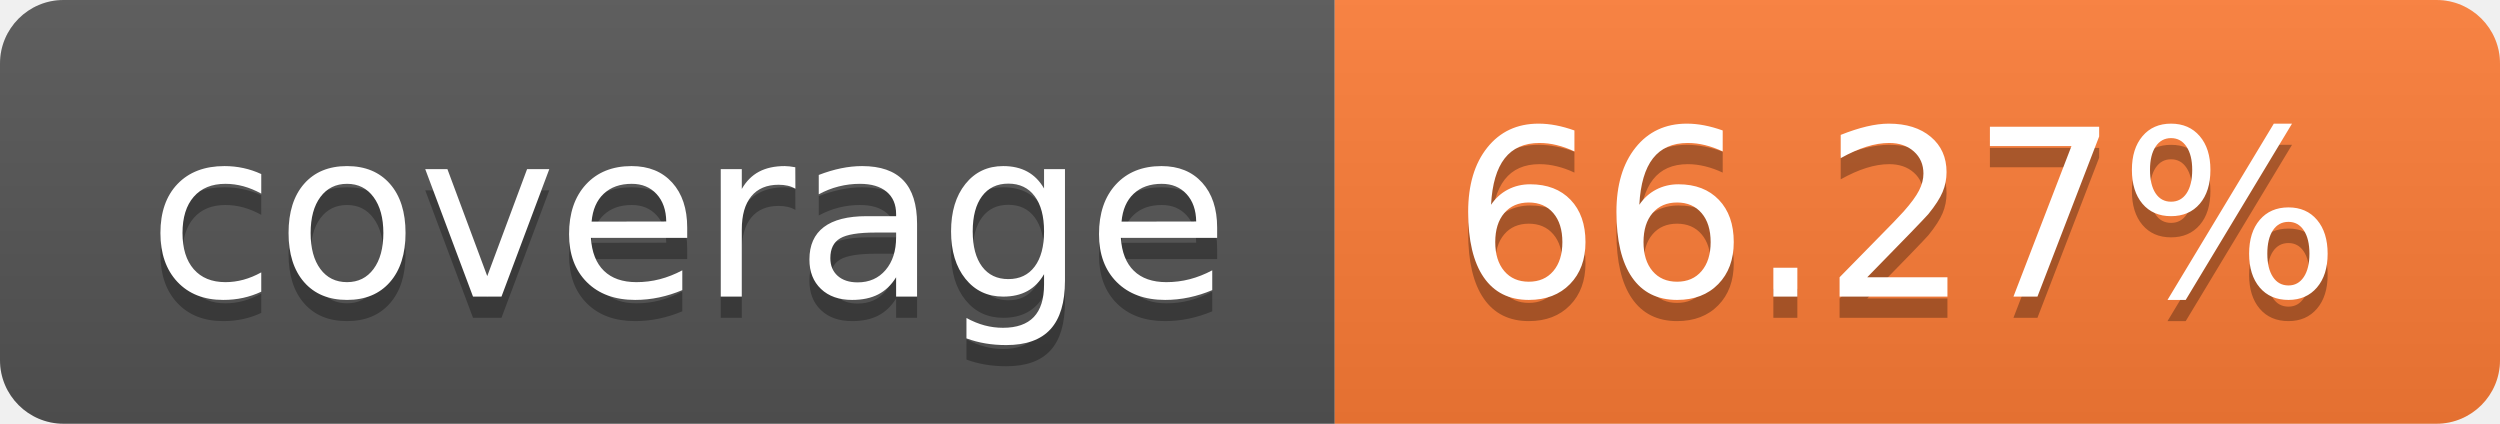
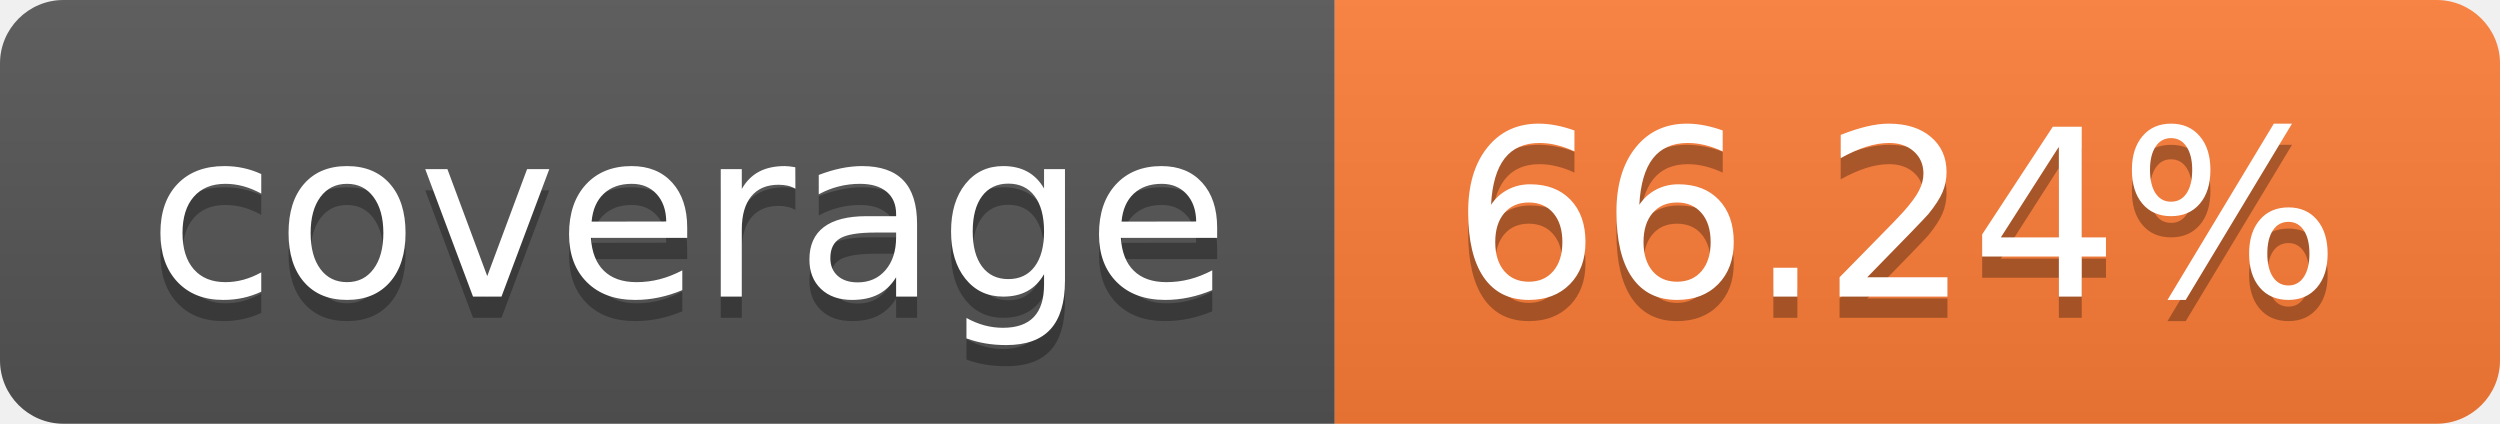
- <svg xmlns="http://www.w3.org/2000/svg" width="118" height="20" role="img" aria-label="coverage: 66.27%">
+ <svg xmlns="http://www.w3.org/2000/svg" width="118" height="20" role="img" aria-label="coverage: 66.24%">
  <linearGradient id="s" x2="0" y2="100%">
    <stop offset="0" stop-color="#bbb" stop-opacity=".1" />
    <stop offset="1" stop-opacity=".1" />
  </linearGradient>
  <clipPath id="r">
    <rect width="118" height="20" rx="3" fill="#fff" />
  </clipPath>
  <g clip-path="url(#r)">
    <rect width="63" height="20" fill="#555" />
    <rect x="63" width="55" height="20" fill="#fe7d37" />
    <rect width="118" height="20" fill="url(#s)" />
  </g>
  <g fill="#fff" text-anchor="middle" font-family="Verdana,Geneva,DejaVu Sans,sans-serif" text-rendering="geometricPrecision" font-size="110">
    <text aria-hidden="true" x="325.0" y="150" fill="#010101" fill-opacity=".3" transform="scale(.1)" textLength="530">coverage</text>
    <text x="325.0" y="140" transform="scale(.1)" fill="#fff" textLength="530">coverage</text>
-     <text aria-hidden="true" x="895.0" y="150" fill="#010101" fill-opacity=".3" transform="scale(.1)" textLength="450">66.27%</text>
-     <text x="895.0" y="140" transform="scale(.1)" fill="#fff" textLength="450">66.27%</text>
+     <text aria-hidden="true" x="895.0" y="150" fill="#010101" fill-opacity=".3" transform="scale(.1)" textLength="450">66.24%</text>
+     <text x="895.0" y="140" transform="scale(.1)" fill="#fff" textLength="450">66.24%</text>
  </g>
</svg>
